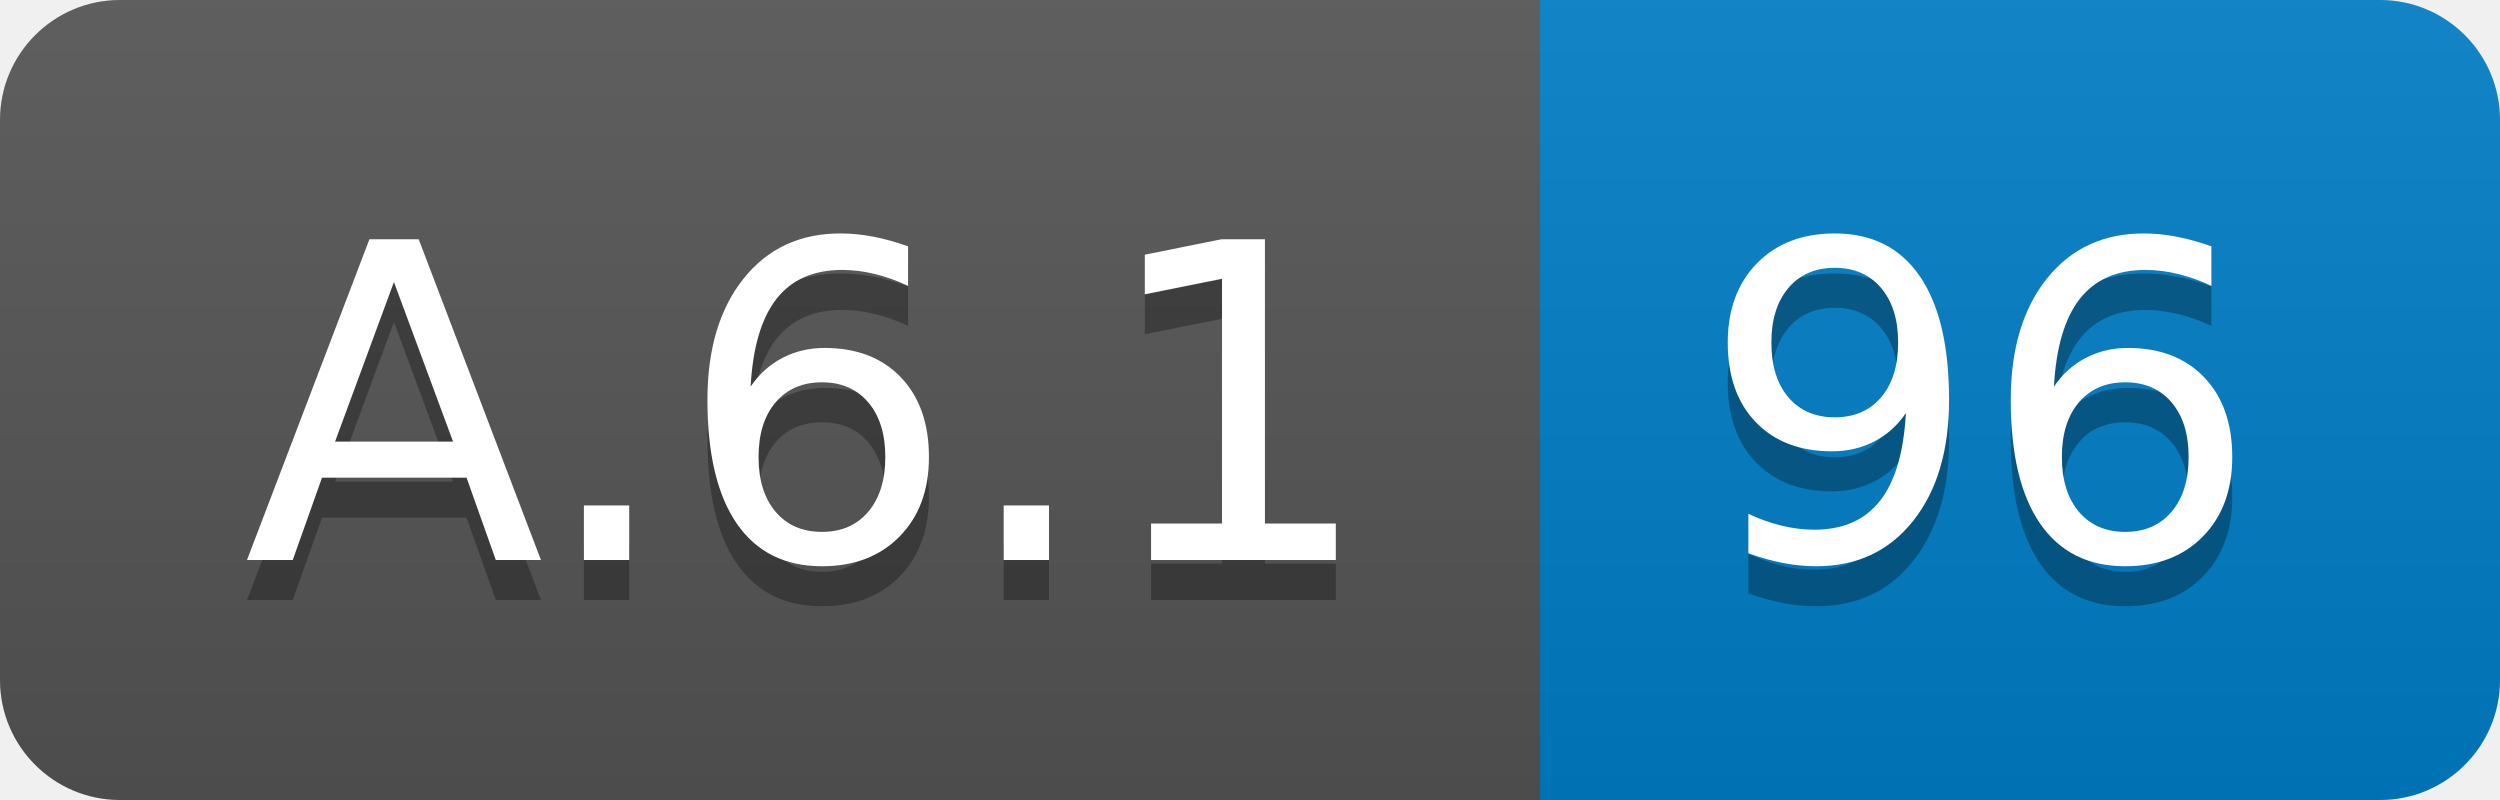
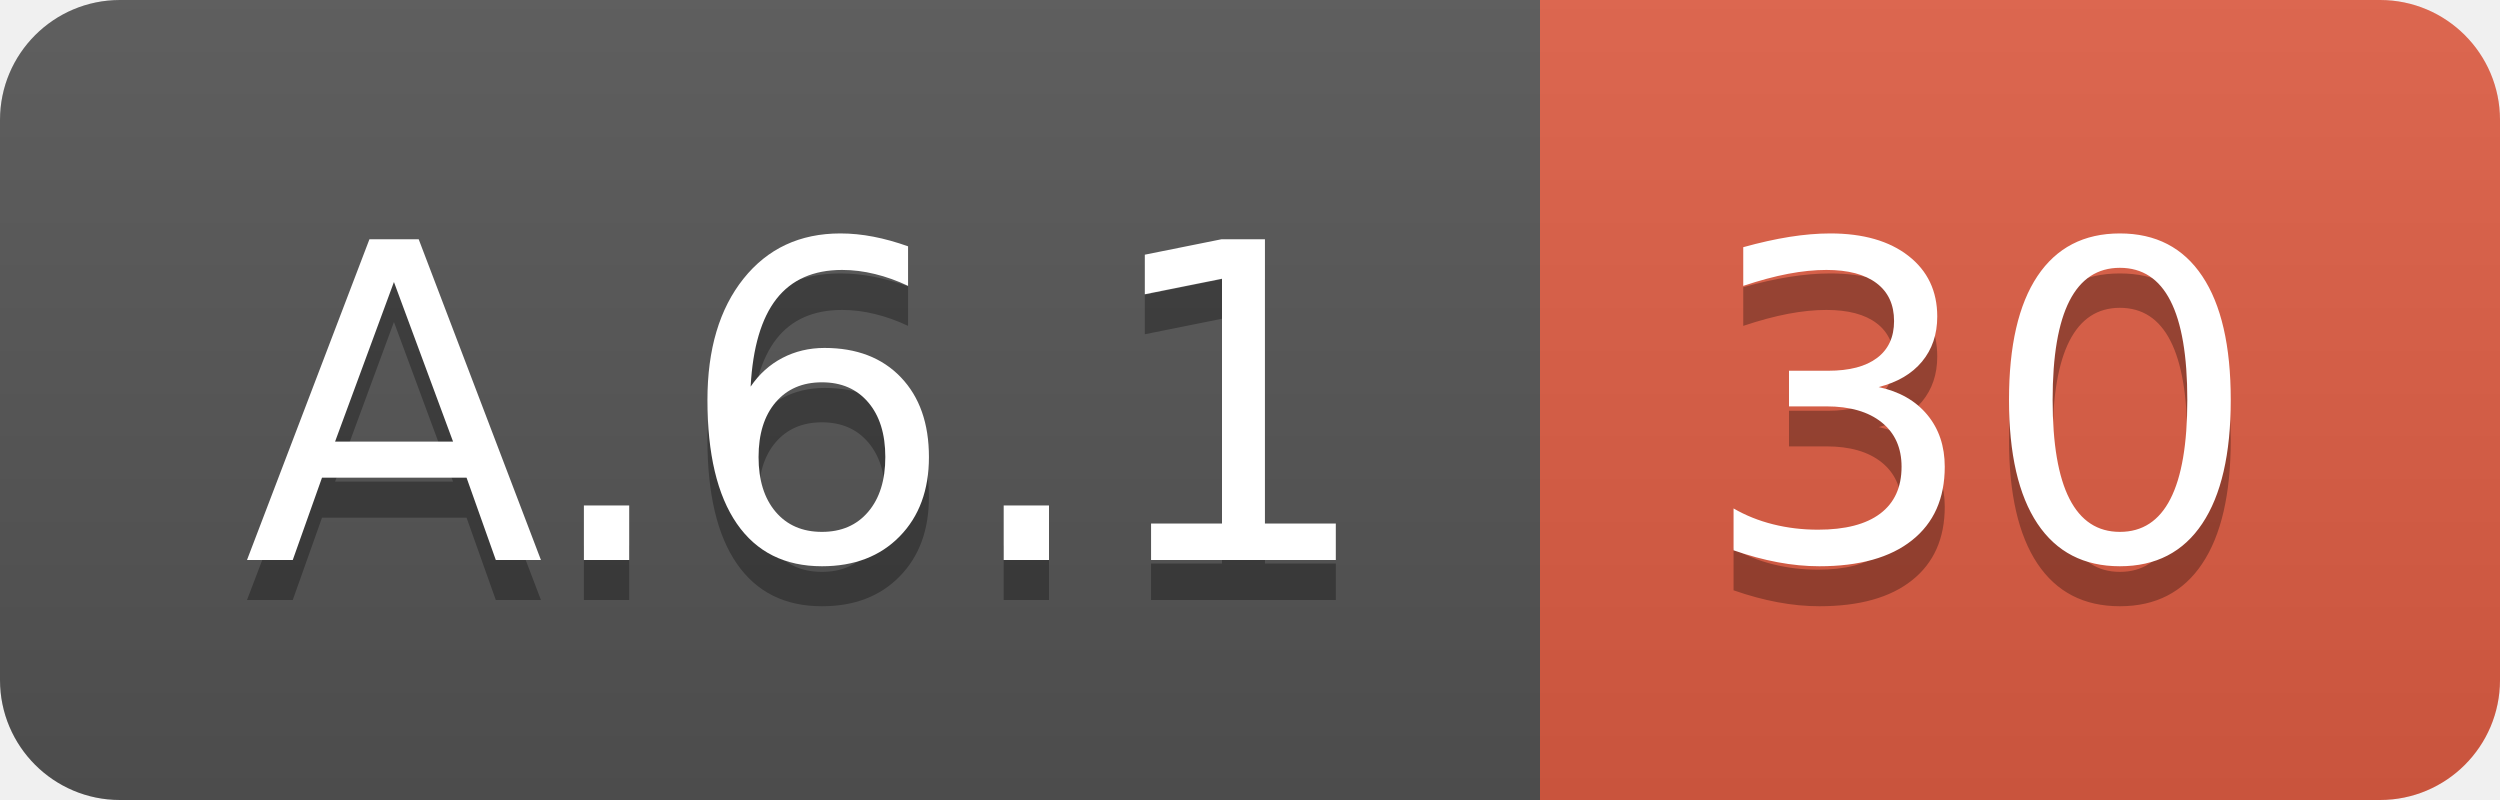
<svg xmlns="http://www.w3.org/2000/svg" width="62.5" height="20">
  <linearGradient id="smooth" x2="0" y2="100%">
    <stop offset="0" stop-color="#bbb" stop-opacity=".1" />
    <stop offset="1" stop-opacity=".1" />
  </linearGradient>
  <clipPath id="round">
    <rect width="62.5" height="20" rx="3" fill="#fff" />
  </clipPath>
  <g clip-path="url(#round)">
    <rect width="38.5" height="20" fill="#555" />
-     <rect x="38.5" width="24.0" height="20" fill="#007ec6" />
+     <rect x="38.5" width="24.0" height="20" fill="#e05d44" />
    <rect width="62.5" height="20" fill="url(#smooth)" />
  </g>
  <g fill="#fff" text-anchor="middle" font-family="DejaVu Sans,Verdana,Geneva,sans-serif" font-size="110">
    <text x="202.5" y="150" fill="#010101" fill-opacity=".3" transform="scale(0.1)" textLength="285.0" lengthAdjust="spacing">A.6.1</text>
    <text x="202.5" y="140" transform="scale(0.1)" textLength="285.0" lengthAdjust="spacing">A.6.1</text>
-     <text x="495.0" y="150" fill="#010101" fill-opacity=".3" transform="scale(0.1)" textLength="140.0" lengthAdjust="spacing">96</text>
-     <text x="495.0" y="140" transform="scale(0.1)" textLength="140.0" lengthAdjust="spacing">96</text>
+     <text x="495.0" y="150" fill="#010101" fill-opacity=".3" transform="scale(0.1)" textLength="140.0" lengthAdjust="spacing">30</text>
+     <text x="495.0" y="140" transform="scale(0.1)" textLength="140.0" lengthAdjust="spacing">30</text>
  </g>
</svg>
